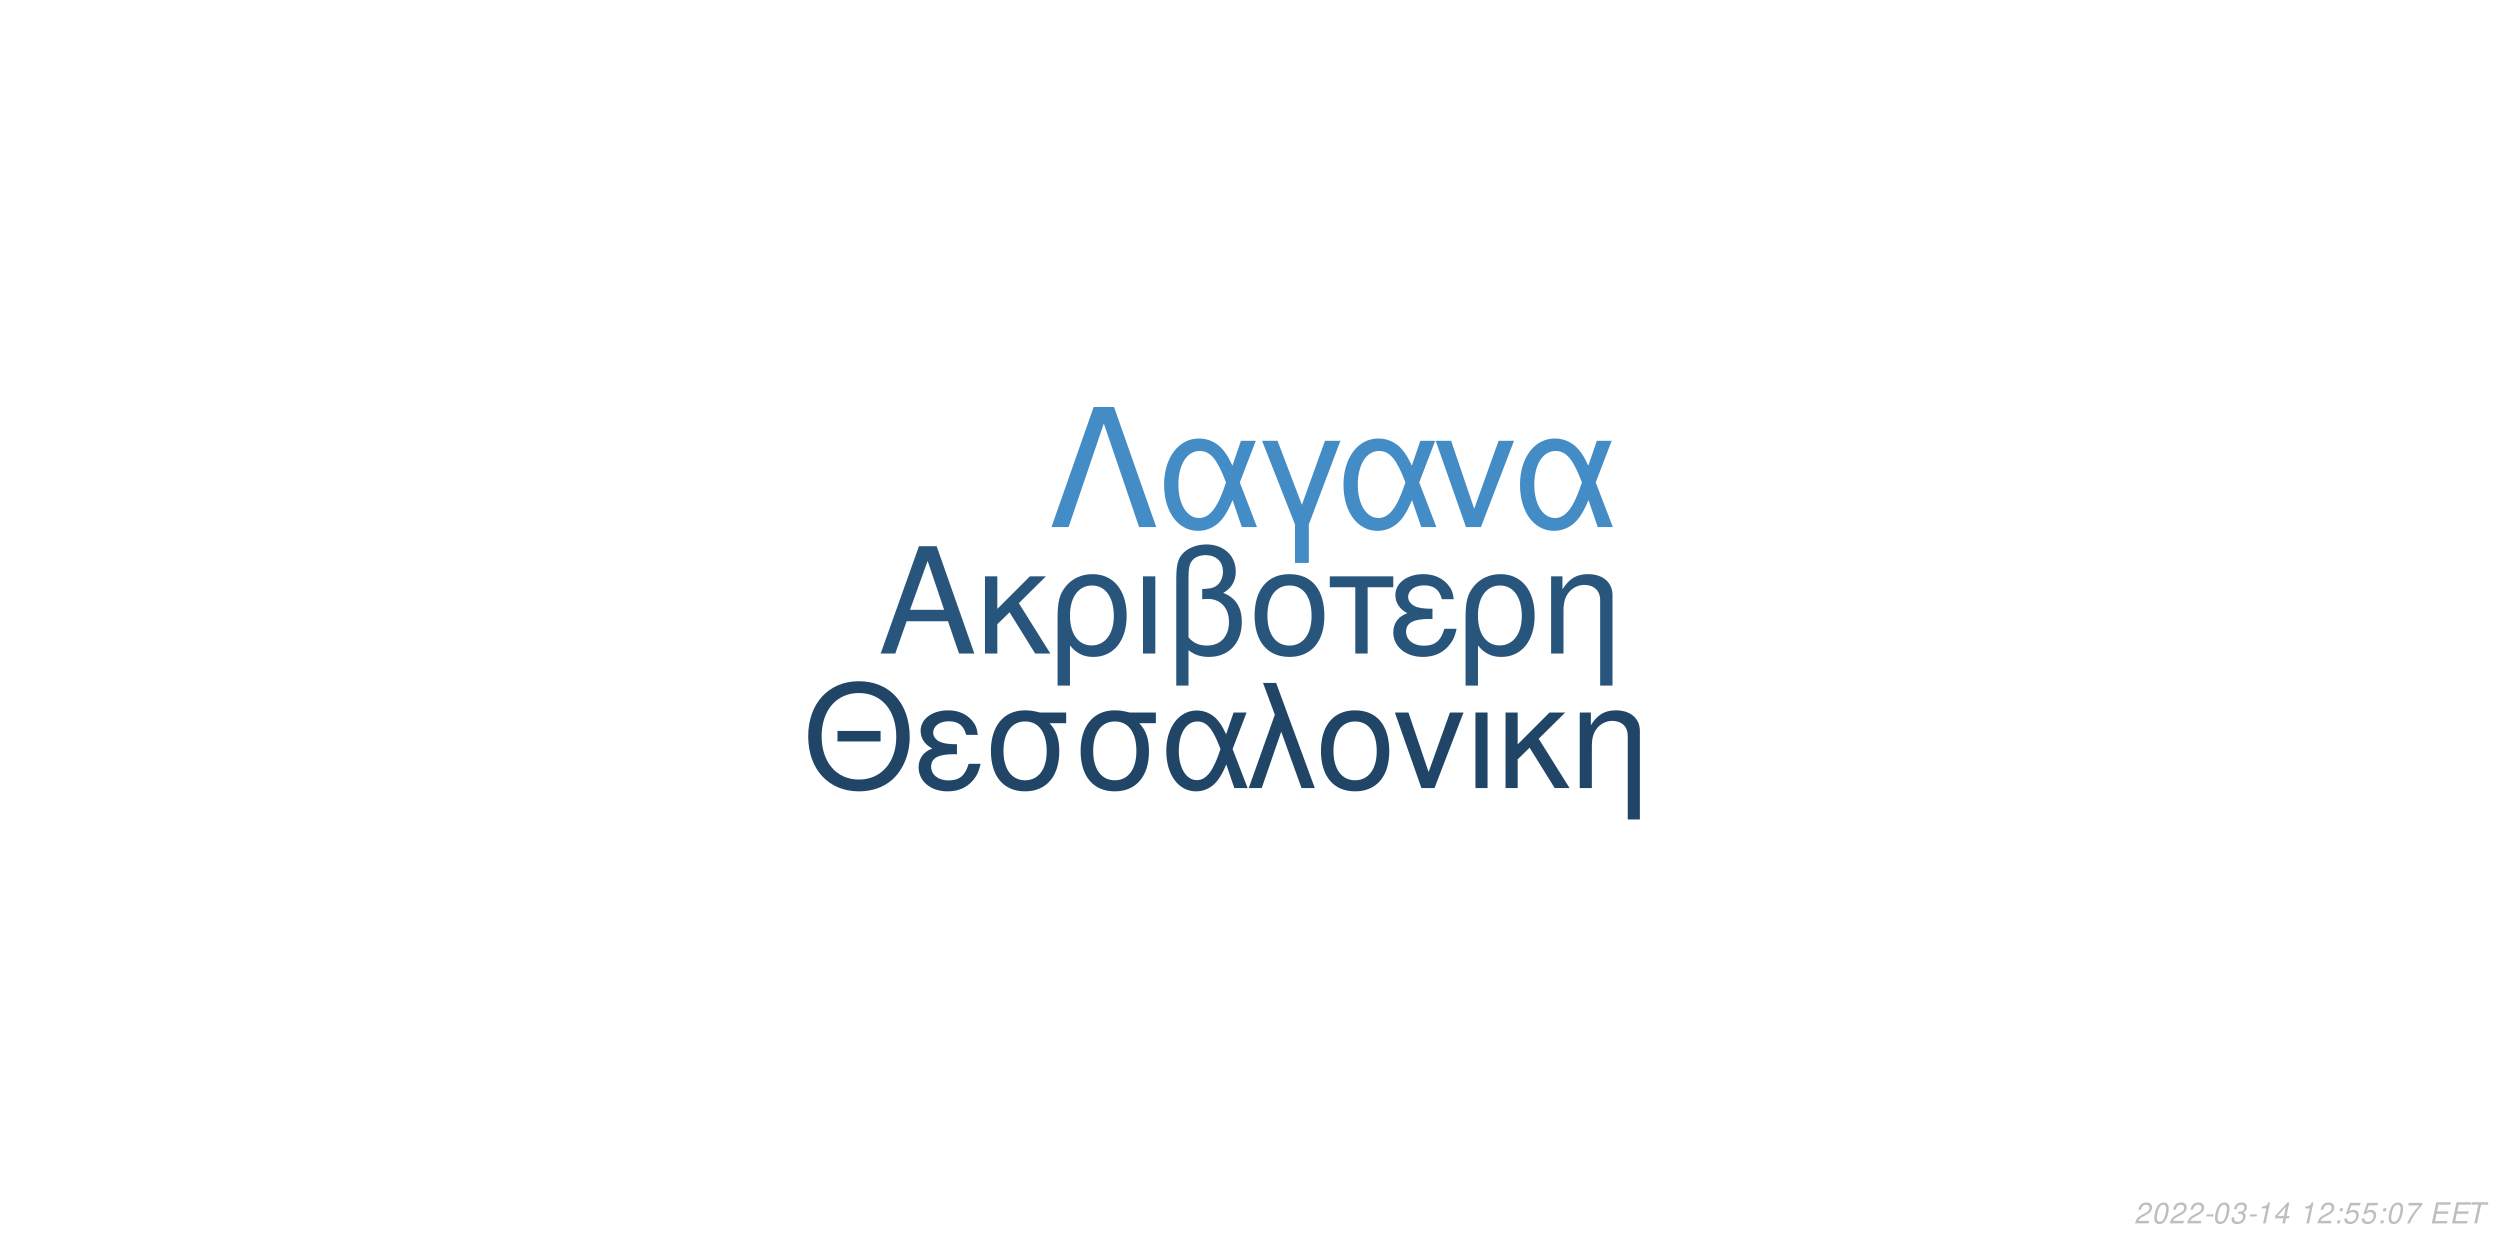
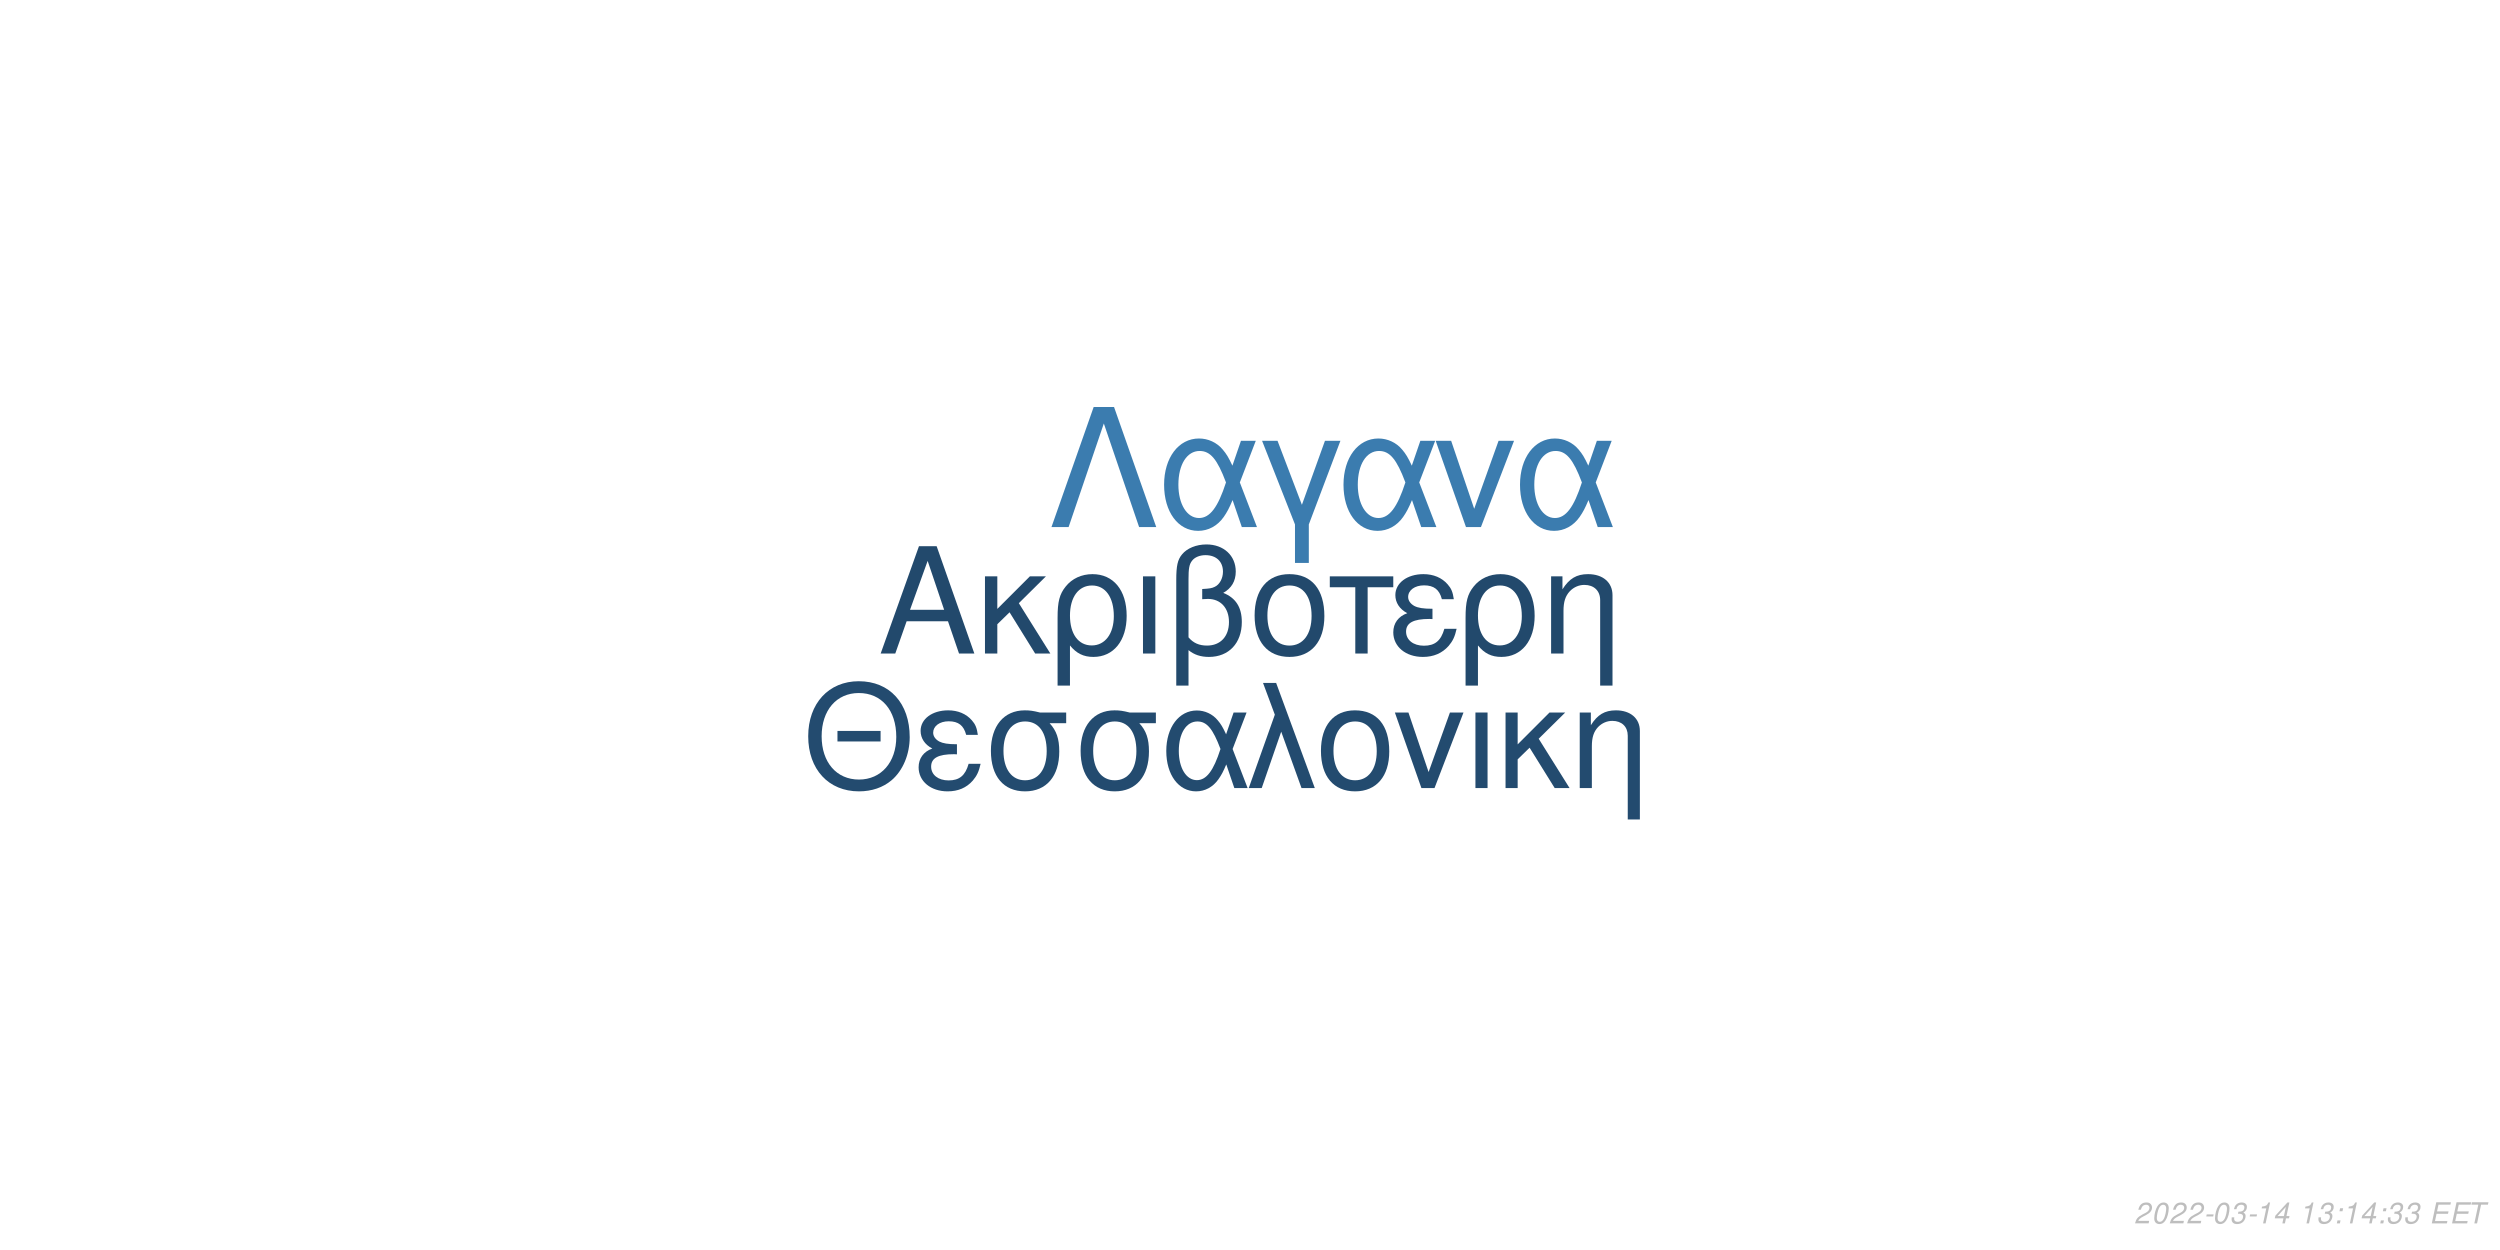
<svg xmlns="http://www.w3.org/2000/svg" xmlns:xlink="http://www.w3.org/1999/xlink" width="864pt" height="432pt" viewBox="0 0 864 432" version="1.1">
  <defs>
    <g>
      <symbol overflow="visible" id="glyph0-0">
        <path style="stroke:none;" d="" />
      </symbol>
      <symbol overflow="visible" id="glyph0-1">
        <path style="stroke:none;" d="M 24.125 -11.141 L 27.938 0 L 33.234 0 L 20.203 -37.094 L 14.094 -37.094 L 0.859 0 L 5.906 0 L 9.828 -11.141 Z M 22.797 -15.109 L 11 -15.109 L 17.094 -32.016 Z M 22.797 -15.109 " />
      </symbol>
      <symbol overflow="visible" id="glyph0-2">
        <path style="stroke:none;" d="M 7.172 -15.422 L 7.172 -26.672 L 2.906 -26.672 L 2.906 0 L 7.172 0 L 7.172 -10.125 L 11.406 -14.25 L 20.25 0 L 25.5 0 L 14.609 -17.406 L 23.969 -26.672 L 18.422 -26.672 Z M 7.172 -15.422 " />
      </symbol>
      <symbol overflow="visible" id="glyph0-3">
        <path style="stroke:none;" d="M 3 11.094 L 7.281 11.094 L 7.281 -2.797 C 9.516 -0.047 11.953 1.172 15.375 1.172 C 22.344 1.172 26.875 -4.422 26.875 -13.031 C 26.875 -21.891 22.297 -27.438 15.062 -27.438 C 11.297 -27.438 7.984 -25.906 5.797 -23.156 C 3.672 -20.516 3 -17.969 3 -12.359 Z M 14.906 -23.516 C 19.547 -23.516 22.438 -19.438 22.438 -12.922 C 22.438 -6.812 19.391 -2.797 14.812 -2.797 C 10.172 -2.797 7.281 -6.766 7.281 -13.125 C 7.281 -19.484 10.234 -23.516 14.906 -23.516 Z M 14.906 -23.516 " />
      </symbol>
      <symbol overflow="visible" id="glyph0-4">
        <path style="stroke:none;" d="M 3.516 0 L 7.781 0 L 7.781 -26.672 L 3.516 -26.672 Z M 3.516 0 " />
      </symbol>
      <symbol overflow="visible" id="glyph0-5">
        <path style="stroke:none;" d="M 4.016 11.094 L 8.25 11.094 L 8.25 -1.172 C 10.172 0.406 12.422 1.172 15.312 1.172 C 22.188 1.172 26.672 -3.609 26.672 -10.891 C 26.672 -15.984 24.578 -19.234 20.25 -20.969 C 23.109 -22.547 24.578 -25.031 24.578 -28.344 C 24.578 -33.844 20.406 -37.703 14.453 -37.703 C 10.938 -37.703 7.734 -36.391 6 -34.25 C 4.484 -32.422 4.016 -30.328 4.016 -25.391 Z M 8.25 -25.656 C 8.25 -29.359 8.5 -30.844 9.469 -32.062 C 10.375 -33.281 12.156 -34 14.094 -34 C 17.812 -34 20.156 -31.812 20.156 -28.297 C 20.156 -25.953 18.984 -23.812 17.297 -23.047 C 16.281 -22.547 15.469 -22.438 12.984 -22.297 L 12.984 -18.781 C 13.734 -18.828 14.344 -18.875 14.969 -18.875 C 19.344 -18.875 22.234 -15.719 22.234 -10.891 C 22.234 -5.906 19.281 -2.75 14.656 -2.75 C 11.953 -2.75 9.922 -3.609 8.25 -5.594 Z M 8.25 -25.656 " />
      </symbol>
      <symbol overflow="visible" id="glyph0-6">
        <path style="stroke:none;" d="M 14.094 -27.438 C 6.562 -27.438 2.094 -22.094 2.094 -13.125 C 2.094 -4.125 6.562 1.172 14.141 1.172 C 21.672 1.172 26.203 -4.172 26.203 -12.922 C 26.203 -22.188 21.828 -27.438 14.094 -27.438 Z M 14.141 -23.516 C 18.938 -23.516 21.781 -19.594 21.781 -12.984 C 21.781 -6.672 18.828 -2.75 14.141 -2.75 C 9.422 -2.75 6.516 -6.672 6.516 -13.125 C 6.516 -19.594 9.422 -23.516 14.141 -23.516 Z M 14.141 -23.516 " />
      </symbol>
      <symbol overflow="visible" id="glyph0-7">
        <path style="stroke:none;" d="M 7.891 0 L 12.156 0 L 12.156 -22.906 L 21.016 -22.906 L 21.016 -26.672 L -0.922 -26.672 L -0.922 -22.906 L 7.891 -22.906 Z M 7.891 0 " />
      </symbol>
      <symbol overflow="visible" id="glyph0-8">
        <path style="stroke:none;" d="M 14.562 -15.469 C 11.344 -15.469 9.562 -15.781 8.297 -16.438 C 6.922 -17.203 6.156 -18.328 6.156 -19.547 C 6.156 -21.891 8.453 -23.562 11.656 -23.562 C 15.062 -23.562 16.953 -22.094 17.812 -18.781 L 21.938 -18.781 C 21.578 -21.266 21.062 -22.5 19.797 -23.922 C 17.812 -26.203 14.906 -27.438 11.453 -27.438 C 5.797 -27.438 1.734 -24.375 1.734 -20.203 C 1.734 -17.609 3.156 -15.375 5.859 -13.938 C 2.797 -12.875 1.016 -10.484 1.016 -7.328 C 1.016 -2.391 5.297 1.172 11.25 1.172 C 14.969 1.172 17.906 -0.109 20.156 -2.641 C 21.578 -4.328 22.297 -5.797 22.906 -8.547 L 18.672 -8.547 C 17.5 -4.422 15.422 -2.703 11.609 -2.703 C 7.938 -2.703 5.438 -4.688 5.438 -7.578 C 5.438 -10.578 7.938 -11.953 13.484 -11.953 C 13.641 -11.953 14.094 -11.953 14.562 -11.906 Z M 14.562 -15.469 " />
      </symbol>
      <symbol overflow="visible" id="glyph0-9">
        <path style="stroke:none;" d="M 3.562 -26.672 L 3.562 0 L 7.844 0 L 7.844 -14.703 C 7.844 -17.906 8.5 -19.891 10.031 -21.531 C 11.406 -22.953 13.188 -23.719 15.062 -23.719 C 18.375 -23.719 20.516 -21.672 20.516 -18.469 L 20.516 11.094 L 24.781 11.094 L 24.781 -20.156 C 24.781 -24.578 21.469 -27.438 16.328 -27.438 C 12.359 -27.438 9.828 -25.906 7.484 -22.188 L 7.484 -26.672 Z M 3.562 -26.672 " />
      </symbol>
      <symbol overflow="visible" id="glyph1-0">
        <path style="stroke:none;" d="" />
      </symbol>
      <symbol overflow="visible" id="glyph1-1">
        <path style="stroke:none;" d="M 26.859 -19.734 L 11.953 -19.734 L 11.953 -16.094 L 26.859 -16.094 Z M 19.328 -36.922 C 8.922 -36.922 1.844 -29.25 1.844 -17.891 C 1.844 -6.484 8.875 1.141 19.391 1.141 C 23.812 1.141 27.703 -0.203 30.641 -2.688 C 34.578 -6.031 36.922 -11.656 36.922 -17.594 C 36.922 -29.297 30 -36.922 19.328 -36.922 Z M 19.328 -32.844 C 27.203 -32.844 32.281 -26.906 32.281 -17.688 C 32.281 -8.922 27.062 -2.938 19.391 -2.938 C 11.609 -2.938 6.484 -8.922 6.484 -17.891 C 6.484 -26.859 11.609 -32.844 19.328 -32.844 Z M 19.328 -32.844 " />
      </symbol>
      <symbol overflow="visible" id="glyph1-2">
        <path style="stroke:none;" d="M 14.25 -15.141 C 11.109 -15.141 9.375 -15.453 8.125 -16.094 C 6.781 -16.844 6.031 -17.938 6.031 -19.141 C 6.031 -21.422 8.266 -23.078 11.406 -23.078 C 14.75 -23.078 16.594 -21.625 17.438 -18.391 L 21.469 -18.391 C 21.125 -20.828 20.625 -22.031 19.391 -23.422 C 17.438 -25.656 14.594 -26.859 11.219 -26.859 C 5.688 -26.859 1.688 -23.875 1.688 -19.781 C 1.688 -17.234 3.094 -15.047 5.734 -13.656 C 2.734 -12.609 1 -10.266 1 -7.172 C 1 -2.344 5.188 1.141 11.016 1.141 C 14.656 1.141 17.547 -0.094 19.734 -2.594 C 21.125 -4.234 21.828 -5.688 22.422 -8.375 L 18.281 -8.375 C 17.141 -4.328 15.094 -2.641 11.359 -2.641 C 7.766 -2.641 5.328 -4.578 5.328 -7.422 C 5.328 -10.359 7.766 -11.703 13.203 -11.703 C 13.359 -11.703 13.797 -11.703 14.25 -11.656 Z M 14.25 -15.141 " />
      </symbol>
      <symbol overflow="visible" id="glyph1-3">
        <path style="stroke:none;" d="M 29 -26.109 L 19.938 -26.109 C 17.594 -26.703 16.438 -26.859 14.703 -26.859 C 7.469 -26.859 2.984 -21.469 2.984 -12.859 C 2.984 -4.031 7.375 1.141 14.797 1.141 C 22.172 1.141 26.609 -4.078 26.609 -12.656 C 26.609 -17.047 25.656 -19.828 23.266 -22.422 L 29 -22.422 Z M 14.797 -23.016 C 19.531 -23.016 22.266 -19.234 22.266 -12.75 C 22.266 -6.531 19.438 -2.688 14.797 -2.688 C 10.172 -2.688 7.328 -6.531 7.328 -12.859 C 7.328 -19.188 10.172 -23.016 14.797 -23.016 Z M 14.797 -23.016 " />
      </symbol>
      <symbol overflow="visible" id="glyph1-4">
        <path style="stroke:none;" d="M 29.344 -26.109 L 24.859 -26.109 L 22.266 -18.578 C 21.125 -21.031 20.484 -22.125 19.328 -23.469 C 17.547 -25.609 14.906 -26.812 12.156 -26.812 C 5.984 -26.812 1.594 -20.984 1.594 -12.812 C 1.594 -4.578 5.828 1.141 11.906 1.141 C 14.953 1.141 17.734 -0.344 19.625 -3.047 C 20.672 -4.531 21.281 -5.688 22.328 -8.172 L 25.109 0 L 29.703 0 L 24.516 -13.5 Z M 20.328 -13.5 C 17.891 -5.922 15.453 -2.734 12.156 -2.734 C 8.516 -2.734 5.922 -6.922 5.922 -12.812 C 5.922 -18.938 8.516 -23.016 12.359 -23.016 C 15.594 -23.016 17.688 -20.531 20.328 -13.5 Z M 20.328 -13.5 " />
      </symbol>
      <symbol overflow="visible" id="glyph1-5">
        <path style="stroke:none;" d="M 1.094 0 L 5.578 0 L 12.312 -19.484 L 19.328 0 L 23.922 0 L 10.562 -36.328 L 6.031 -36.328 L 10.109 -25.359 Z M 1.094 0 " />
      </symbol>
      <symbol overflow="visible" id="glyph1-6">
        <path style="stroke:none;" d="M 13.797 -26.859 C 6.422 -26.859 2.047 -21.625 2.047 -12.859 C 2.047 -4.031 6.422 1.141 13.859 1.141 C 21.234 1.141 25.656 -4.078 25.656 -12.656 C 25.656 -21.719 21.375 -26.859 13.797 -26.859 Z M 13.859 -23.016 C 18.531 -23.016 21.328 -19.188 21.328 -12.703 C 21.328 -6.531 18.438 -2.688 13.859 -2.688 C 9.219 -2.688 6.375 -6.531 6.375 -12.859 C 6.375 -19.188 9.219 -23.016 13.859 -23.016 Z M 13.859 -23.016 " />
      </symbol>
      <symbol overflow="visible" id="glyph1-7">
        <path style="stroke:none;" d="M 14.297 0 L 24.312 -26.109 L 19.625 -26.109 L 12.25 -5.531 L 5.281 -26.109 L 0.594 -26.109 L 9.766 0 Z M 14.297 0 " />
      </symbol>
      <symbol overflow="visible" id="glyph1-8">
        <path style="stroke:none;" d="M 3.438 0 L 7.625 0 L 7.625 -26.109 L 3.438 -26.109 Z M 3.438 0 " />
      </symbol>
      <symbol overflow="visible" id="glyph1-9">
        <path style="stroke:none;" d="M 7.031 -15.094 L 7.031 -26.109 L 2.844 -26.109 L 2.844 0 L 7.031 0 L 7.031 -9.922 L 11.156 -13.953 L 19.828 0 L 24.969 0 L 14.297 -17.047 L 23.469 -26.109 L 18.031 -26.109 Z M 7.031 -15.094 " />
      </symbol>
      <symbol overflow="visible" id="glyph1-10">
        <path style="stroke:none;" d="M 3.484 -26.109 L 3.484 0 L 7.672 0 L 7.672 -14.406 C 7.672 -17.547 8.328 -19.484 9.812 -21.078 C 11.156 -22.469 12.906 -23.219 14.75 -23.219 C 17.984 -23.219 20.078 -21.234 20.078 -18.094 L 20.078 10.859 L 24.266 10.859 L 24.266 -19.734 C 24.266 -24.062 21.031 -26.859 16 -26.859 C 12.109 -26.859 9.609 -25.359 7.328 -21.719 L 7.328 -26.109 Z M 3.484 -26.109 " />
      </symbol>
      <symbol overflow="visible" id="glyph2-0">
        <path style="stroke:none;" d="" />
      </symbol>
      <symbol overflow="visible" id="glyph2-1">
        <path style="stroke:none;" d="M 22.531 -41.484 L 15.484 -41.484 L 0.906 0 L 6.828 0 L 19 -35.797 L 31.188 0 L 37.109 0 Z M 22.531 -41.484 " />
      </symbol>
      <symbol overflow="visible" id="glyph2-2">
        <path style="stroke:none;" d="M 33.516 -29.812 L 28.391 -29.812 L 25.438 -21.219 C 24.125 -24.016 23.391 -25.266 22.078 -26.797 C 20.031 -29.25 17.016 -30.609 13.891 -30.609 C 6.828 -30.609 1.828 -23.953 1.828 -14.625 C 1.828 -5.234 6.656 1.312 13.594 1.312 C 17.078 1.312 20.266 -0.391 22.422 -3.469 C 23.609 -5.172 24.297 -6.484 25.5 -9.328 L 28.688 0 L 33.922 0 L 28 -15.422 Z M 23.219 -15.422 C 20.422 -6.766 17.641 -3.125 13.891 -3.125 C 9.734 -3.125 6.766 -7.906 6.766 -14.625 C 6.766 -21.625 9.734 -26.297 14.109 -26.297 C 17.812 -26.297 20.203 -23.453 23.219 -15.422 Z M 23.219 -15.422 " />
      </symbol>
      <symbol overflow="visible" id="glyph2-3">
        <path style="stroke:none;" d="M 12.062 12.406 L 16.844 12.406 L 16.844 -0.906 L 27.766 -29.812 L 22.422 -29.812 L 14.453 -7.688 L 6.031 -29.812 L 0.688 -29.812 L 12.062 -0.906 Z M 12.062 12.406 " />
      </symbol>
      <symbol overflow="visible" id="glyph2-4">
        <path style="stroke:none;" d="M 16.328 0 L 27.766 -29.812 L 22.422 -29.812 L 14 -6.312 L 6.031 -29.812 L 0.688 -29.812 L 11.156 0 Z M 16.328 0 " />
      </symbol>
      <symbol overflow="visible" id="glyph3-0">
        <path style="stroke:none;" d="" />
      </symbol>
      <symbol overflow="visible" id="glyph3-1">
        <path style="stroke:none;" d="M 5.234 -0.875 L 1.469 -0.875 C 1.641 -1.375 2.203 -1.891 3.109 -2.344 L 4.234 -2.938 C 5.562 -3.625 6.219 -4.469 6.219 -5.484 C 6.219 -5.938 6.062 -6.359 5.797 -6.656 C 5.469 -7.047 4.984 -7.234 4.312 -7.234 C 2.766 -7.234 1.891 -6.453 1.484 -4.734 L 2.375 -4.734 C 2.484 -5.188 2.609 -5.484 2.797 -5.75 C 3.094 -6.203 3.609 -6.453 4.188 -6.453 C 4.891 -6.453 5.344 -6.031 5.344 -5.375 C 5.344 -4.703 4.859 -4.094 4.016 -3.656 L 2.984 -3.125 C 1.234 -2.188 0.797 -1.656 0.344 -0.016 L 5.047 -0.016 Z M 5.234 -0.875 " />
      </symbol>
      <symbol overflow="visible" id="glyph3-2">
        <path style="stroke:none;" d="M 4.203 -7.234 C 3.375 -7.234 2.688 -6.812 2.125 -5.984 C 1.484 -5.047 0.984 -3.188 0.984 -1.734 C 0.984 -1.109 1.172 -0.562 1.484 -0.266 C 1.797 0.047 2.281 0.234 2.766 0.234 C 3.625 0.234 4.281 -0.156 4.859 -1.016 C 5.516 -1.953 6 -3.797 6 -5.266 C 6 -6.5 5.328 -7.234 4.203 -7.234 Z M 4.094 -6.453 C 4.734 -6.453 5.125 -5.984 5.125 -5.156 C 5.125 -4.203 4.781 -2.625 4.406 -1.812 C 3.984 -0.938 3.516 -0.547 2.875 -0.547 C 2.25 -0.547 1.875 -1.031 1.875 -1.828 C 1.875 -2.797 2.203 -4.344 2.594 -5.203 C 2.984 -6.047 3.453 -6.453 4.094 -6.453 Z M 4.094 -6.453 " />
      </symbol>
      <symbol overflow="visible" id="glyph3-3">
        <path style="stroke:none;" d="M 3.516 -3.125 L 1.125 -3.125 L 0.969 -2.406 L 3.359 -2.406 Z M 3.516 -3.125 " />
      </symbol>
      <symbol overflow="visible" id="glyph3-4">
        <path style="stroke:none;" d="M 2.922 -3.312 C 3.125 -3.344 3.234 -3.344 3.375 -3.344 C 4.203 -3.344 4.688 -3 4.688 -2.406 C 4.688 -1.312 3.906 -0.547 2.781 -0.547 C 2.047 -0.547 1.594 -0.938 1.594 -1.562 C 1.594 -1.719 1.609 -1.844 1.656 -2.094 L 0.766 -2.094 C 0.734 -1.797 0.719 -1.641 0.719 -1.469 C 0.719 -0.375 1.406 0.234 2.641 0.234 C 3.547 0.234 4.297 -0.078 4.812 -0.656 C 5.266 -1.156 5.562 -1.875 5.562 -2.547 C 5.562 -3.125 5.344 -3.453 4.797 -3.734 C 5.641 -4.234 6.016 -4.844 6.016 -5.734 C 6.016 -6.656 5.312 -7.234 4.203 -7.234 C 3.375 -7.234 2.672 -6.938 2.188 -6.375 C 1.891 -6.031 1.703 -5.641 1.516 -4.906 L 2.391 -4.906 C 2.5 -5.359 2.594 -5.594 2.734 -5.812 C 3.047 -6.234 3.516 -6.453 4.078 -6.453 C 4.734 -6.453 5.141 -6.125 5.141 -5.578 C 5.141 -5.188 5.016 -4.797 4.797 -4.547 C 4.516 -4.234 4 -4.062 3.266 -4.062 L 3.078 -4.062 Z M 2.922 -3.312 " />
      </symbol>
      <symbol overflow="visible" id="glyph3-5">
        <path style="stroke:none;" d="M 3.703 -5.188 L 2.594 0 L 3.469 0 L 5.016 -7.234 L 4.438 -7.234 C 3.906 -6.156 3.688 -6.016 2.234 -5.812 L 2.109 -5.188 Z M 3.703 -5.188 " />
      </symbol>
      <symbol overflow="visible" id="glyph3-6">
        <path style="stroke:none;" d="M 3.625 -1.75 L 3.266 0 L 4.141 0 L 4.516 -1.75 L 5.562 -1.75 L 5.734 -2.531 L 4.688 -2.531 L 5.688 -7.234 L 5.016 -7.234 L 0.844 -2.672 L 0.641 -1.75 Z M 3.797 -2.531 L 1.594 -2.531 L 4.469 -5.703 Z M 3.797 -2.531 " />
      </symbol>
      <symbol overflow="visible" id="glyph3-7">
        <path style="stroke:none;" d="" />
      </symbol>
      <symbol overflow="visible" id="glyph3-8">
        <path style="stroke:none;" d="M 2.359 -1.031 L 1.312 -1.031 L 1.094 0 L 2.141 0 Z M 3.266 -5.234 L 2.219 -5.234 L 2 -4.203 L 3.047 -4.203 Z M 3.266 -5.234 " />
      </symbol>
      <symbol overflow="visible" id="glyph3-9">
-         <path style="stroke:none;" d="M 6.297 -7.094 L 2.594 -7.094 L 1.234 -3.234 L 2.047 -3.234 C 2.656 -3.766 2.938 -3.906 3.531 -3.906 C 4.328 -3.906 4.797 -3.453 4.797 -2.688 C 4.797 -1.438 3.969 -0.547 2.828 -0.547 C 2.031 -0.547 1.609 -0.938 1.578 -1.734 L 0.703 -1.734 L 0.703 -1.516 C 0.703 -0.938 0.844 -0.547 1.188 -0.266 C 1.562 0.062 2.078 0.234 2.703 0.234 C 3.656 0.234 4.391 -0.156 4.984 -0.922 C 5.422 -1.5 5.672 -2.234 5.672 -2.953 C 5.672 -4 4.938 -4.672 3.812 -4.672 C 3.328 -4.672 2.906 -4.547 2.406 -4.234 L 3.109 -6.219 L 6.109 -6.219 Z M 6.297 -7.094 " />
+         <path style="stroke:none;" d="M 2.547 -3.312 L 6.5 -3.312 L 6.688 -4.141 L 2.719 -4.141 L 3.219 -6.469 L 7.344 -6.469 L 7.516 -7.297 L 2.453 -7.297 L 0.906 0 L 6.125 0 L 6.297 -0.812 L 2.016 -0.812 Z M 2.547 -3.312 " />
      </symbol>
      <symbol overflow="visible" id="glyph3-10">
-         <path style="stroke:none;" d="M 6.703 -7.094 L 1.953 -7.094 L 1.766 -6.219 L 5.594 -6.219 C 3.344 -3.688 2.266 -2.109 1.375 0 L 2.344 0 C 3.031 -1.906 4.828 -4.594 6.547 -6.281 Z M 6.703 -7.094 " />
-       </symbol>
-       <symbol overflow="visible" id="glyph3-11">
-         <path style="stroke:none;" d="M 2.547 -3.312 L 6.5 -3.312 L 6.688 -4.141 L 2.719 -4.141 L 3.219 -6.469 L 7.344 -6.469 L 7.516 -7.297 L 2.453 -7.297 L 0.906 0 L 6.125 0 L 6.297 -0.812 L 2.016 -0.812 Z M 2.547 -3.312 " />
-       </symbol>
-       <symbol overflow="visible" id="glyph3-12">
        <path style="stroke:none;" d="M 4.938 -6.469 L 7.312 -6.469 L 7.484 -7.297 L 1.75 -7.297 L 1.578 -6.469 L 3.984 -6.469 L 2.609 0 L 3.547 0 Z M 4.938 -6.469 " />
      </symbol>
    </g>
  </defs>
  <g id="surface1">
    <rect x="0" y="0" width="864" height="432" style="fill:rgb(100%,100%,100%);fill-opacity:1;stroke:none;" />
-     <g style="fill:rgb(15.686%,33.333%,48.627%);fill-opacity:1;">
+     <g style="fill:rgb(13.333%,28.627%,42.353%);fill-opacity:1;">
      <use xlink:href="#glyph0-1" x="303.5" y="225.861" />
      <use xlink:href="#glyph0-2" x="337.5" y="225.861" />
      <use xlink:href="#glyph0-3" x="362.5" y="225.861" />
      <use xlink:href="#glyph0-4" x="391.5" y="225.861" />
      <use xlink:href="#glyph0-5" x="402.5" y="225.861" />
      <use xlink:href="#glyph0-6" x="431.5" y="225.861" />
      <use xlink:href="#glyph0-7" x="460.5" y="225.861" />
      <use xlink:href="#glyph0-8" x="480.5" y="225.861" />
      <use xlink:href="#glyph0-3" x="503.5" y="225.861" />
      <use xlink:href="#glyph0-9" x="532.5" y="225.861" />
    </g>
-     <g style="fill:rgb(12.549%,27.059%,40%);fill-opacity:1;">
+     <g style="fill:rgb(13.725%,29.412%,43.529%);fill-opacity:1;">
      <use xlink:href="#glyph1-1" x="277.473" y="272.354" />
      <use xlink:href="#glyph1-2" x="316.473" y="272.354" />
      <use xlink:href="#glyph1-3" x="339.473" y="272.354" />
      <use xlink:href="#glyph1-3" x="370.473" y="272.354" />
      <use xlink:href="#glyph1-4" x="401.473" y="272.354" />
      <use xlink:href="#glyph1-5" x="430.473" y="272.354" />
      <use xlink:href="#glyph1-6" x="454.473" y="272.354" />
      <use xlink:href="#glyph1-7" x="481.473" y="272.354" />
      <use xlink:href="#glyph1-8" x="506.473" y="272.354" />
      <use xlink:href="#glyph1-9" x="517.473" y="272.354" />
      <use xlink:href="#glyph1-10" x="542.473" y="272.354" />
    </g>
-     <g style="fill:rgb(26.667%,54.902%,77.255%);fill-opacity:1;">
+     <g style="fill:rgb(23.137%,48.627%,68.627%);fill-opacity:1;">
      <use xlink:href="#glyph2-1" x="362.484" y="182.152" />
      <use xlink:href="#glyph2-2" x="400.484" y="182.152" />
      <use xlink:href="#glyph2-3" x="435.484" y="182.152" />
      <use xlink:href="#glyph2-2" x="462.484" y="182.152" />
      <use xlink:href="#glyph2-4" x="495.484" y="182.152" />
      <use xlink:href="#glyph2-2" x="523.484" y="182.152" />
    </g>
    <g style="fill:rgb(74.51%,74.51%,74.51%);fill-opacity:1;">
      <use xlink:href="#glyph3-1" x="737.52" y="422.81" />
      <use xlink:href="#glyph3-2" x="743.52" y="422.81" />
      <use xlink:href="#glyph3-1" x="749.52" y="422.81" />
      <use xlink:href="#glyph3-1" x="755.52" y="422.81" />
      <use xlink:href="#glyph3-3" x="761.52" y="422.81" />
      <use xlink:href="#glyph3-2" x="764.52" y="422.81" />
      <use xlink:href="#glyph3-4" x="770.52" y="422.81" />
      <use xlink:href="#glyph3-3" x="776.52" y="422.81" />
      <use xlink:href="#glyph3-5" x="779.52" y="422.81" />
      <use xlink:href="#glyph3-6" x="785.52" y="422.81" />
      <use xlink:href="#glyph3-7" x="791.52" y="422.81" />
      <use xlink:href="#glyph3-5" x="794.52" y="422.81" />
-       <use xlink:href="#glyph3-1" x="800.52" y="422.81" />
+       <use xlink:href="#glyph3-4" x="800.52" y="422.81" />
      <use xlink:href="#glyph3-8" x="806.52" y="422.81" />
-       <use xlink:href="#glyph3-9" x="809.52" y="422.81" />
-       <use xlink:href="#glyph3-9" x="815.52" y="422.81" />
+       <use xlink:href="#glyph3-5" x="809.52" y="422.81" />
+       <use xlink:href="#glyph3-6" x="815.52" y="422.81" />
      <use xlink:href="#glyph3-8" x="821.52" y="422.81" />
-       <use xlink:href="#glyph3-2" x="824.52" y="422.81" />
-       <use xlink:href="#glyph3-10" x="830.52" y="422.81" />
+       <use xlink:href="#glyph3-4" x="824.52" y="422.81" />
+       <use xlink:href="#glyph3-4" x="830.52" y="422.81" />
      <use xlink:href="#glyph3-7" x="836.52" y="422.81" />
-       <use xlink:href="#glyph3-11" x="839.52" y="422.81" />
-       <use xlink:href="#glyph3-11" x="846.52" y="422.81" />
-       <use xlink:href="#glyph3-12" x="852.52" y="422.81" />
+       <use xlink:href="#glyph3-9" x="839.52" y="422.81" />
+       <use xlink:href="#glyph3-9" x="846.52" y="422.81" />
+       <use xlink:href="#glyph3-10" x="852.52" y="422.81" />
    </g>
  </g>
</svg>
